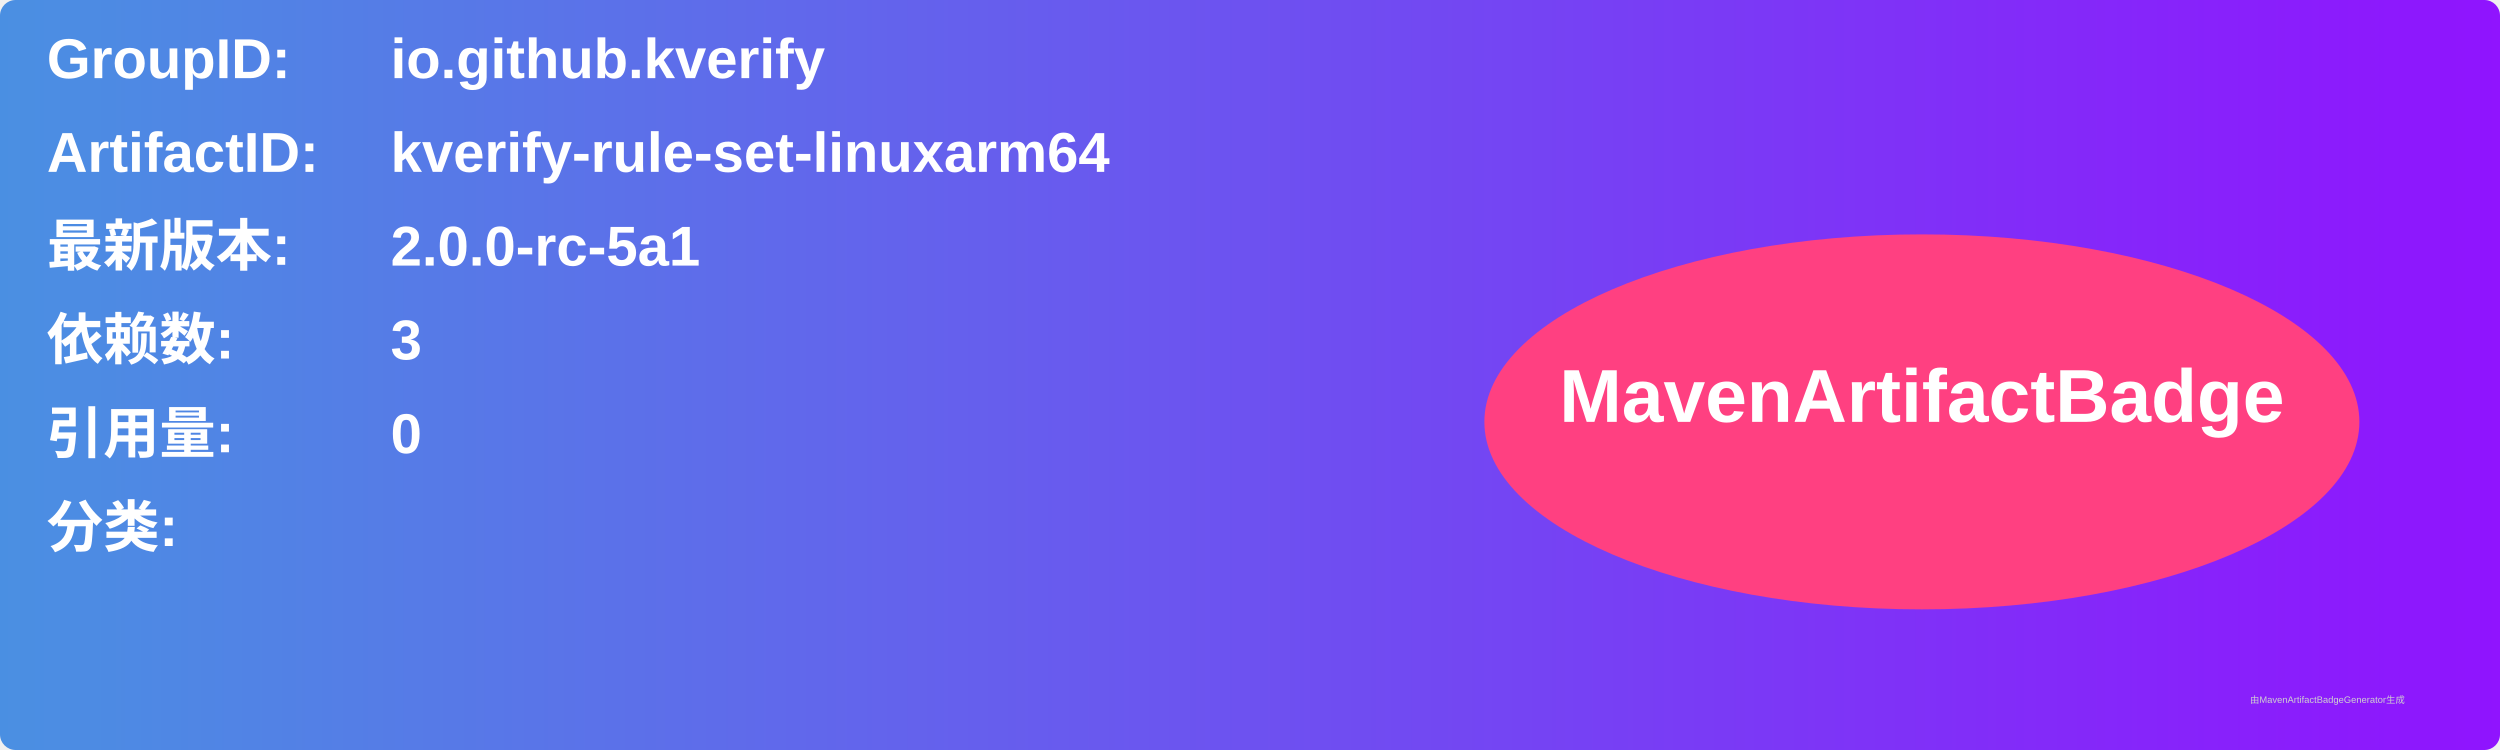
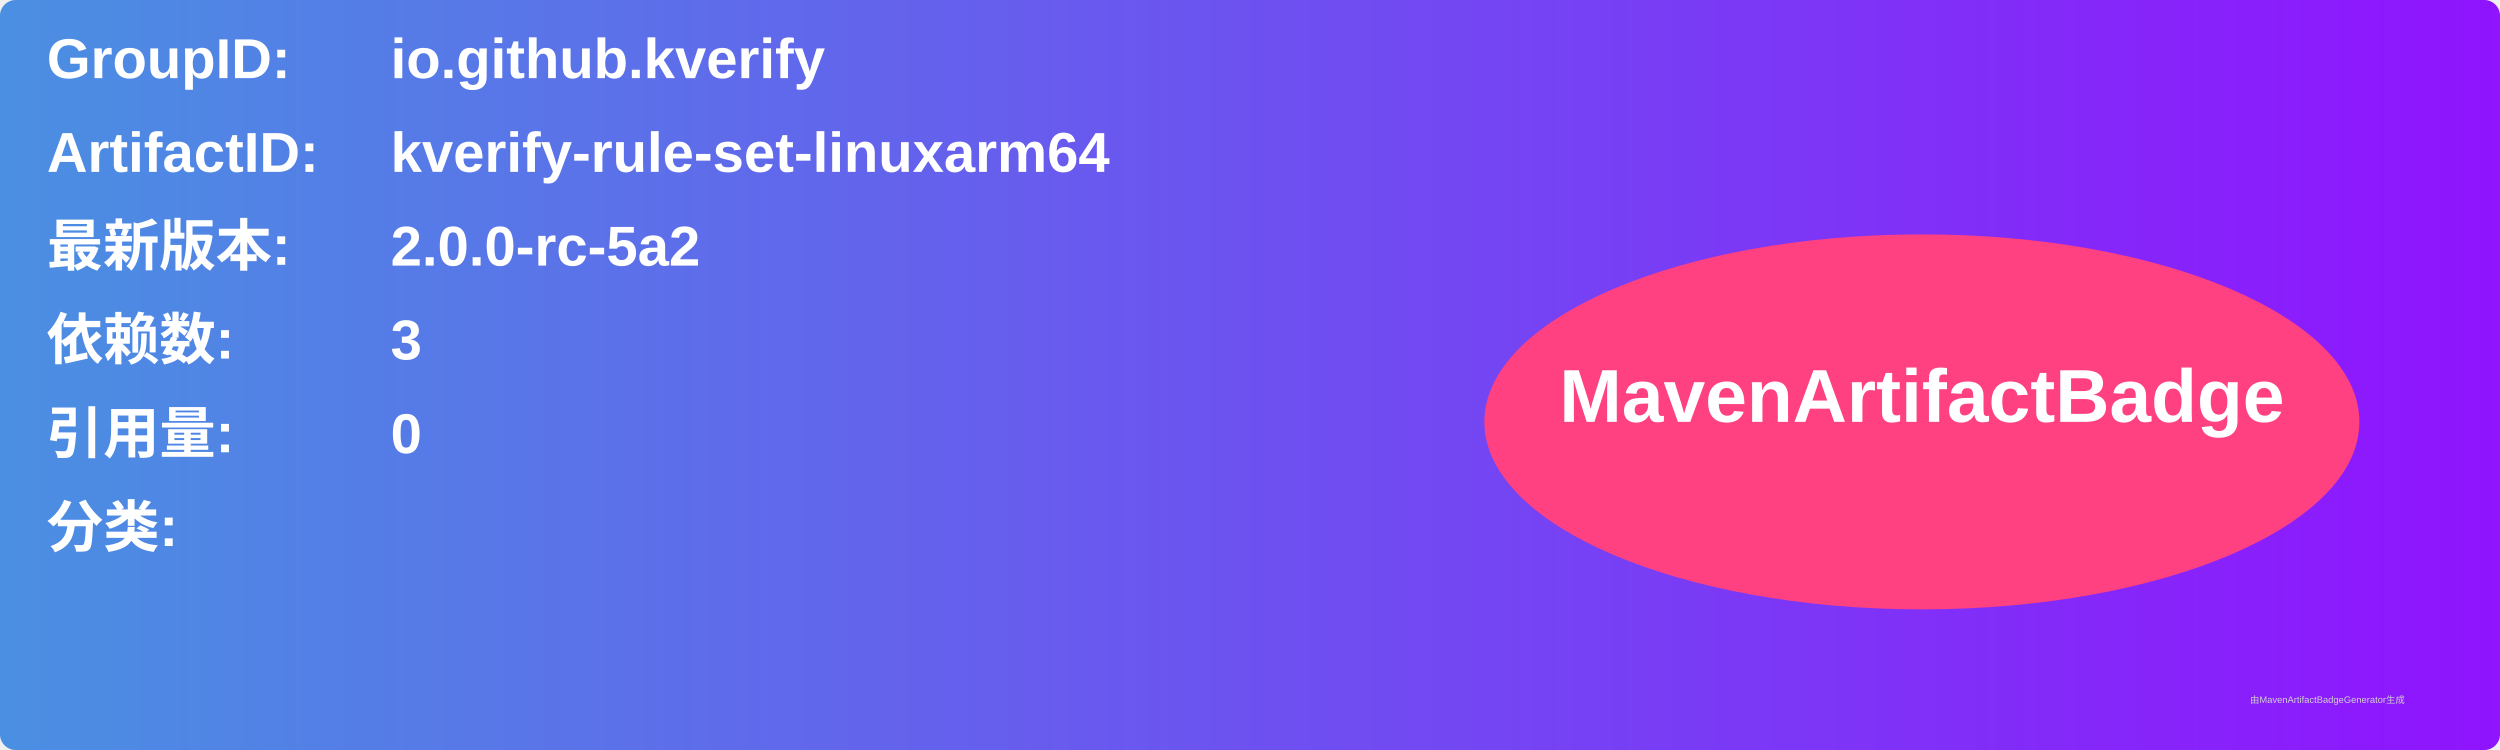
<svg xmlns="http://www.w3.org/2000/svg" width="800" height="240" viewBox="0 0 800 240">
  <linearGradient id="grad" x1="0%" y1="0%" x2="100%" y2="0%">
    <stop offset="0%" stop-color="#4a90e2" />
    <stop offset="100%" stop-color="#9013fe" />
  </linearGradient>
  <rect width="100%" height="100%" rx="5" ry="5" fill="url(#grad)" />
  <g transform="translate(15, 15)">
    <text x="0" y="10" font-family="Arial" font-size="18" fill="white" font-weight="bold" width="260">GroupID:</text>
    <text x="110" y="10" font-family="Arial" font-size="18" fill="white" font-weight="bold" width="460">io.github.kverify</text>
    <text x="0" y="40" font-family="Arial" font-size="18" fill="white" font-weight="bold" width="260">ArtifactID:</text>
    <text x="110" y="40" font-family="Arial" font-size="18" fill="white" font-weight="bold" width="460">kverify-rule-set-linuxarm64</text>
    <text x="0" y="70" font-family="Arial" font-size="18" fill="white" font-weight="bold">最新版本:</text>
    <text x="110" y="70" font-family="Arial" font-size="18" fill="white" font-weight="bold">
-       <tspan font-weight="bold">2.0.0-rc-5a1</tspan>
+       <tspan font-weight="bold">2.0.0-rc-5a2</tspan>
    </text>
    <text x="0" y="100" font-family="Arial" font-size="18" fill="white" font-weight="bold">依赖数: </text>
    <text x="110" y="100" font-family="Arial" font-size="18" fill="white">
      <tspan font-weight="bold">3</tspan>
    </text>
    <text x="0" y="130" font-family="Arial" font-size="18" fill="white" font-weight="bold">引用量: </text>
    <text x="110" y="130" font-family="Arial" font-size="18" fill="white">
      <tspan font-weight="bold">0</tspan>
    </text>
    <text x="0" y="160" font-family="Arial" font-size="18" fill="white" font-weight="bold">分类:</text>
    <text x="10" y="190" font-family="Arial" font-size="10" fill="white">
      <tspan font-weight="bold" />
    </text>
    <ellipse cx="600" cy="120" rx="140" ry="60" fill="#ff4081" />
    <text x="600" y="120" text-anchor="middle" font-family="Arial" font-size="24" fill="white" font-weight="bold">MavenArtifactBadge</text>
  </g>
  <text x="720" y="225" font-family="Arial" font-size="3" fill="#d0d0d0">由MavenArtifactBadgeGenerator生成</text>
</svg>
